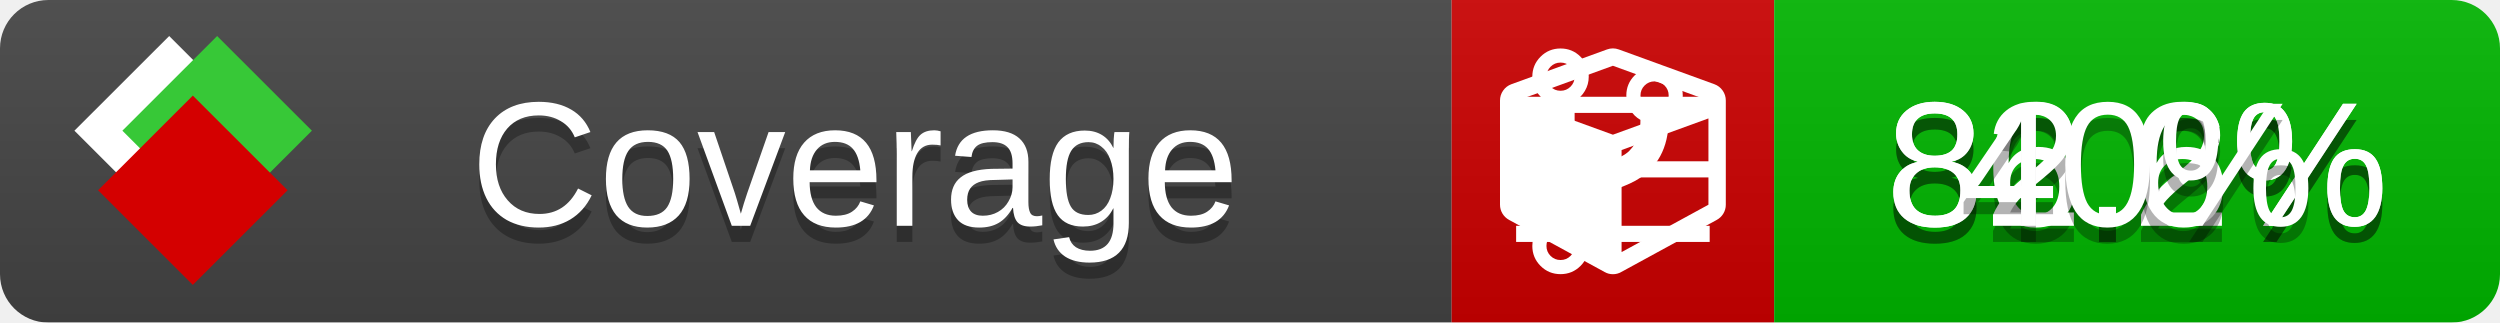
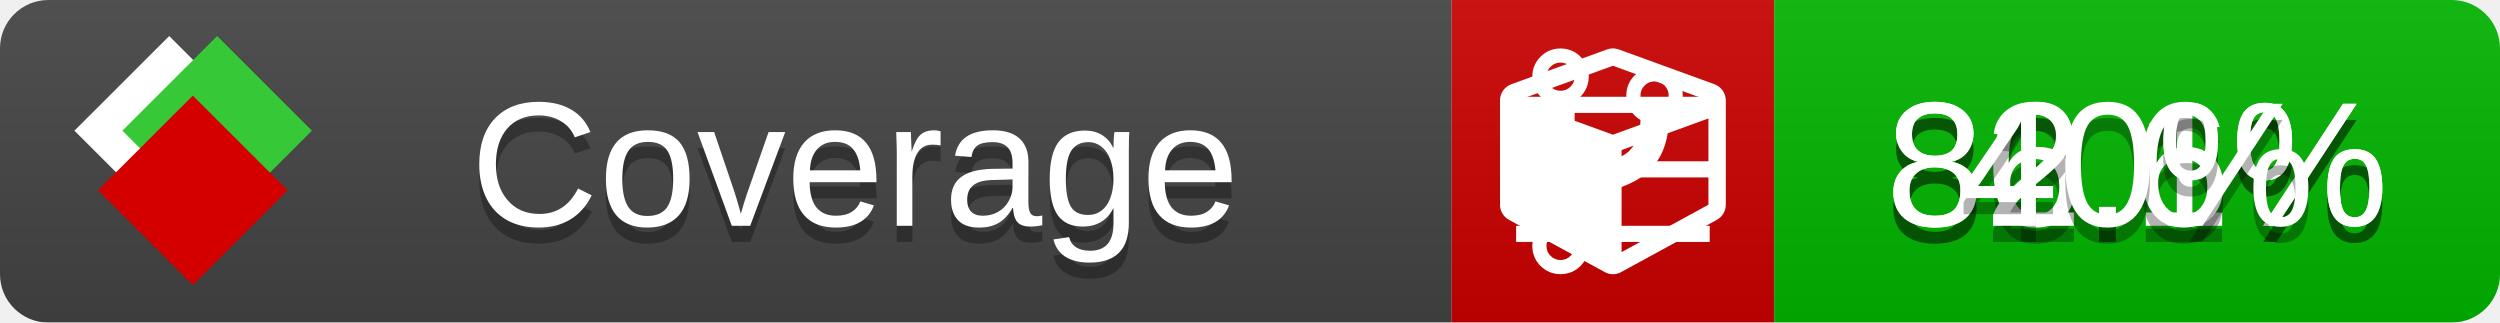
<svg xmlns="http://www.w3.org/2000/svg" xmlns:xlink="http://www.w3.org/1999/xlink" width="155" height="20">
  <style type="text/css">
          
            @keyframes fade1 {
                0% { visibility: visible; opacity: 1; }
               27% { visibility: visible; opacity: 1; }
               33% { visibility: hidden; opacity: 0; }
               60% { visibility: hidden; opacity: 0; }
               66% { visibility: hidden; opacity: 0; }
               93% { visibility: hidden; opacity: 0; }
              100% { visibility: visible; opacity: 1; }
            }
            @keyframes fade2 {
                0% { visibility: hidden; opacity: 0; }
               27% { visibility: hidden; opacity: 0; }
               33% { visibility: visible; opacity: 1; }
               60% { visibility: visible; opacity: 1; }
               66% { visibility: hidden; opacity: 0; }
               93% { visibility: hidden; opacity: 0; }
              100% { visibility: hidden; opacity: 0; }
            }
            @keyframes fade3 {
                0% { visibility: hidden; opacity: 0; }
               27% { visibility: hidden; opacity: 0; }
               33% { visibility: hidden; opacity: 0; }
               60% { visibility: hidden; opacity: 0; }
               66% { visibility: visible; opacity: 1; }
               93% { visibility: visible; opacity: 1; }
              100% { visibility: hidden; opacity: 0; }
            }
            .linecoverage {
                animation-duration: 15s;
                animation-name: fade1;
                animation-iteration-count: infinite;
            }
            .branchcoverage {
                animation-duration: 15s;
                animation-name: fade2;
                animation-iteration-count: infinite;
            }
            .methodcoverage {
                animation-duration: 15s;
                animation-name: fade3;
                animation-iteration-count: infinite;
            }
          
    </style>
  <defs>
    <linearGradient id="gradient" x2="0" y2="100%">
      <stop offset="0" stop-color="#bbb" stop-opacity=".1" />
      <stop offset="1" stop-opacity=".1" />
    </linearGradient>
    <linearGradient id="c">
      <stop offset="0" stop-color="#d40000" />
      <stop offset="1" stop-color="#ff2a2a" />
    </linearGradient>
    <linearGradient id="a">
      <stop offset="0" stop-color="#e0e0de" />
      <stop offset="1" stop-color="#fff" />
    </linearGradient>
    <linearGradient id="b">
      <stop offset="0" stop-color="#37c837" />
      <stop offset="1" stop-color="#217821" />
    </linearGradient>
    <linearGradient xlink:href="#a" id="e" x1="106.44" x2="69.96" y1="-11.96" y2="-46.84" gradientTransform="matrix(-.8426 -.00045 -.00045 -.8426 -94.27 -75.82)" gradientUnits="userSpaceOnUse" />
    <linearGradient xlink:href="#b" id="f" x1="56.19" x2="77.97" y1="-23.45" y2="10.62" gradientTransform="matrix(.8426 .00045 .00045 .8426 94.27 75.82)" gradientUnits="userSpaceOnUse" />
    <linearGradient xlink:href="#c" id="g" x1="79.98" x2="132.9" y1="10.79" y2="10.79" gradientTransform="matrix(.8426 .00045 .00045 .8426 94.27 75.82)" gradientUnits="userSpaceOnUse" />
    <mask id="mask">
      <rect width="155" height="20" rx="3" fill="#fff" />
    </mask>
    <g id="icon" transform="matrix(.04486 0 0 .04481 -.48 -.63)">
      <rect width="52.92" height="52.92" x="-109.72" y="-27.13" fill="url(#e)" transform="rotate(-135)" />
      <rect width="52.92" height="52.92" x="70.19" y="-39.18" fill="url(#f)" transform="rotate(45)" />
      <rect width="52.92" height="52.92" x="80.05" y="-15.74" fill="url(#g)" transform="rotate(45)" />
    </g>
  </defs>
  <g mask="url(#mask)">
    <rect x="0" y="0" width="90" height="20" fill="#444" />
    <rect x="90" y="0" width="20" height="20" fill="#c00" />
    <rect x="110" y="0" width="45" height="20" fill="#00B600" />
    <rect x="0" y="0" width="155" height="20" fill="url(#gradient)" />
  </g>
  <g>
    <path class="linecoverage" stroke="#fff" d="M94 6.5 h12 M94 10.5 h12 M94 14.5 h12" />
    <path class="branchcoverage" fill="#fff" d="m 97.628,15.247 q 0,-0.364 -0.255,-0.619 -0.255,-0.255 -0.619,-0.255 -0.364,0 -0.619,0.255 -0.255,0.255 -0.255,0.619 0,0.364 0.255,0.619 0.255,0.255 0.619,0.255 0.364,0 0.619,-0.255 0.255,-0.255 0.255,-0.619 z m 0,-10.493 q 0,-0.364 -0.255,-0.619 -0.255,-0.255 -0.619,-0.255 -0.364,0 -0.619,0.255 -0.255,0.255 -0.255,0.619 0,0.364 0.255,0.619 0.255,0.255 0.619,0.255 0.364,0 0.619,-0.255 0.255,-0.255 0.255,-0.619 z m 5.83,1.166 q 0,-0.364 -0.255,-0.619 -0.255,-0.255 -0.619,-0.255 -0.364,0 -0.619,0.255 -0.255,0.255 -0.255,0.619 0,0.364 0.255,0.619 0.255,0.255 0.619,0.255 0.364,0 0.619,-0.255 0.255,-0.255 0.255,-0.619 z m 0.874,0 q 0,0.474 -0.237,0.879 -0.237,0.405 -0.638,0.633 -0.018,2.614 -2.059,3.771 -0.619,0.346 -1.849,0.738 -1.166,0.364 -1.544,0.647 -0.378,0.282 -0.378,0.911 l 0,0.237 q 0.401,0.228 0.638,0.633 0.237,0.405 0.237,0.879 0,0.729 -0.51,1.239 -0.51,0.51 -1.239,0.51 -0.729,0 -1.239,-0.51 -0.51,-0.51 -0.51,-1.239 0,-0.474 0.237,-0.879 0.237,-0.405 0.638,-0.633 l 0,-7.469 q -0.401,-0.228 -0.638,-0.633 -0.237,-0.405 -0.237,-0.879 0,-0.729 0.51,-1.239 0.51,-0.51 1.239,-0.51 0.729,0 1.239,0.51 0.51,0.51 0.51,1.239 0,0.474 -0.237,0.879 -0.237,0.405 -0.638,0.633 l 0,4.527 q 0.492,-0.237 1.403,-0.519 0.501,-0.155 0.797,-0.269 0.296,-0.114 0.642,-0.282 0.346,-0.169 0.537,-0.36 0.191,-0.191 0.369,-0.465 0.178,-0.273 0.255,-0.633 0.077,-0.36 0.077,-0.833 -0.401,-0.228 -0.638,-0.633 -0.237,-0.405 -0.237,-0.879 0,-0.729 0.51,-1.239 0.51,-0.51 1.239,-0.51 0.729,0 1.239,0.51 0.51,0.51 0.51,1.239 z" />
    <path class="methodcoverage" fill="#fff" d="m 100.538,15.629 5.385,-2.936 v -5.351 l -5.385,1.96 z M 100,8.351 105.873,6.214 100,4.077 94.127,6.214 Z m 7,-2.12 v 6.462 q 0,0.294 -0.151,0.547 -0.151,0.252 -0.412,0.395 l -5.923,3.231 q -0.236,0.135 -0.513,0.135 -0.278,0 -0.513,-0.135 l -5.923,-3.231 Q 93.303,13.492 93.151,13.239 93,12.987 93,12.692 v -6.462 q 0,-0.337 0.194,-0.614 0.194,-0.278 0.513,-0.395 l 5.923,-2.154 q 0.185,-0.067 0.37,-0.067 0.185,0 0.37,0.067 l 5.923,2.154 q 0.32,0.118 0.513,0.395 Q 107,5.894 107,6.231 Z" />
  </g>
  <g fill="#fff" text-anchor="middle" font-family="Verdana,Arial,Geneva,sans-serif" font-size="11">
    <a xlink:href="https://github.com/danielpalme/ReportGenerator" target="_top">
      <use xlink:href="#icon" transform="translate(3,1) scale(3.5)" />
    </a>
    <text x="53" y="15" fill="#010101" fill-opacity=".3">Coverage</text>
    <text x="53" y="14" fill="#fff">Coverage</text>
-     <text class="linecoverage" x="132.5" y="15" fill="#010101" fill-opacity=".3">86.2%</text>
-     <text class="linecoverage" x="132.5" y="14">86.2%</text>
+     <text class="linecoverage" x="132.5" y="15" fill="#010101" fill-opacity=".3">86.1%</text>
+     <text class="linecoverage" x="132.5" y="14">86.1%</text>
    <text class="branchcoverage" x="132.5" y="15" fill="#010101" fill-opacity=".3">82.6%</text>
    <text class="branchcoverage" x="132.5" y="14">82.6%</text>
    <text class="methodcoverage" x="132.5" y="15" fill="#010101" fill-opacity=".3">40%</text>
    <text class="methodcoverage" x="132.5" y="14">40%</text>
  </g>
  <g>
    <rect class="linecoverage" x="90" y="0" width="65" height="20" fill-opacity="0" />
    <rect class="branchcoverage" x="90" y="0" width="65" height="20" fill-opacity="0" />
    <rect class="methodcoverage" x="90" y="0" width="65" height="20" fill-opacity="0" />
  </g>
</svg>
